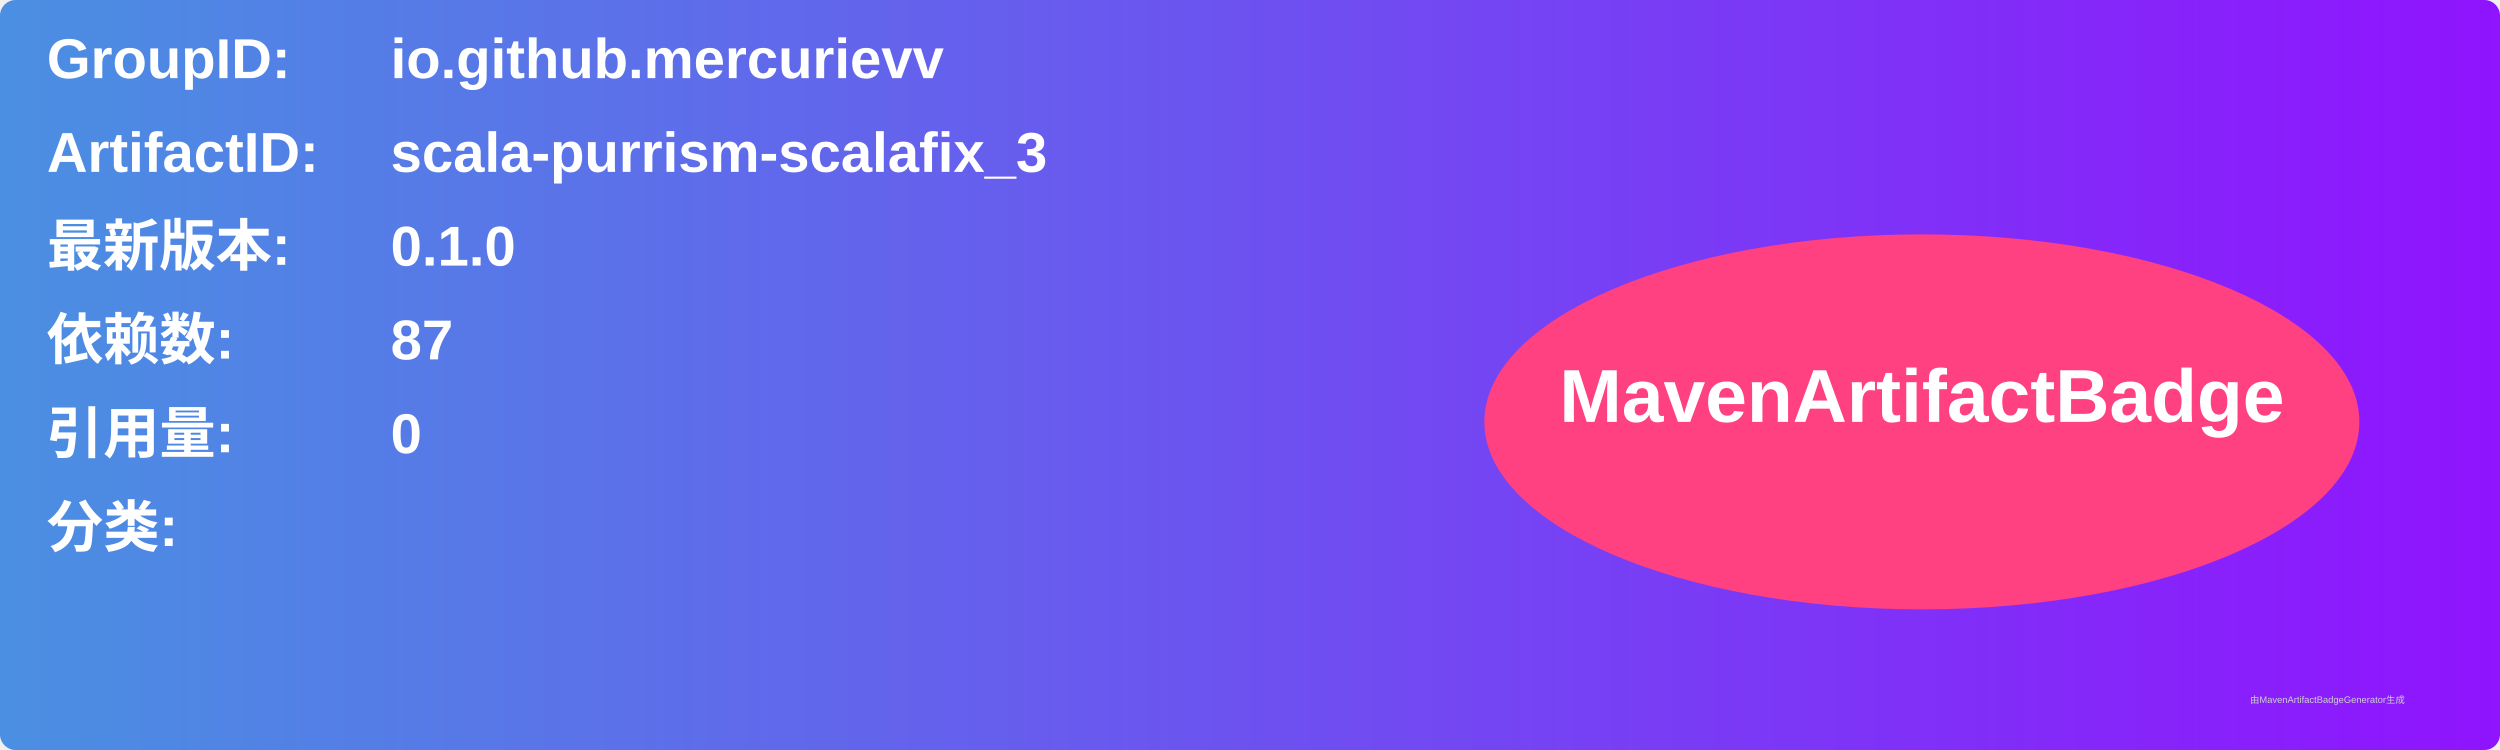
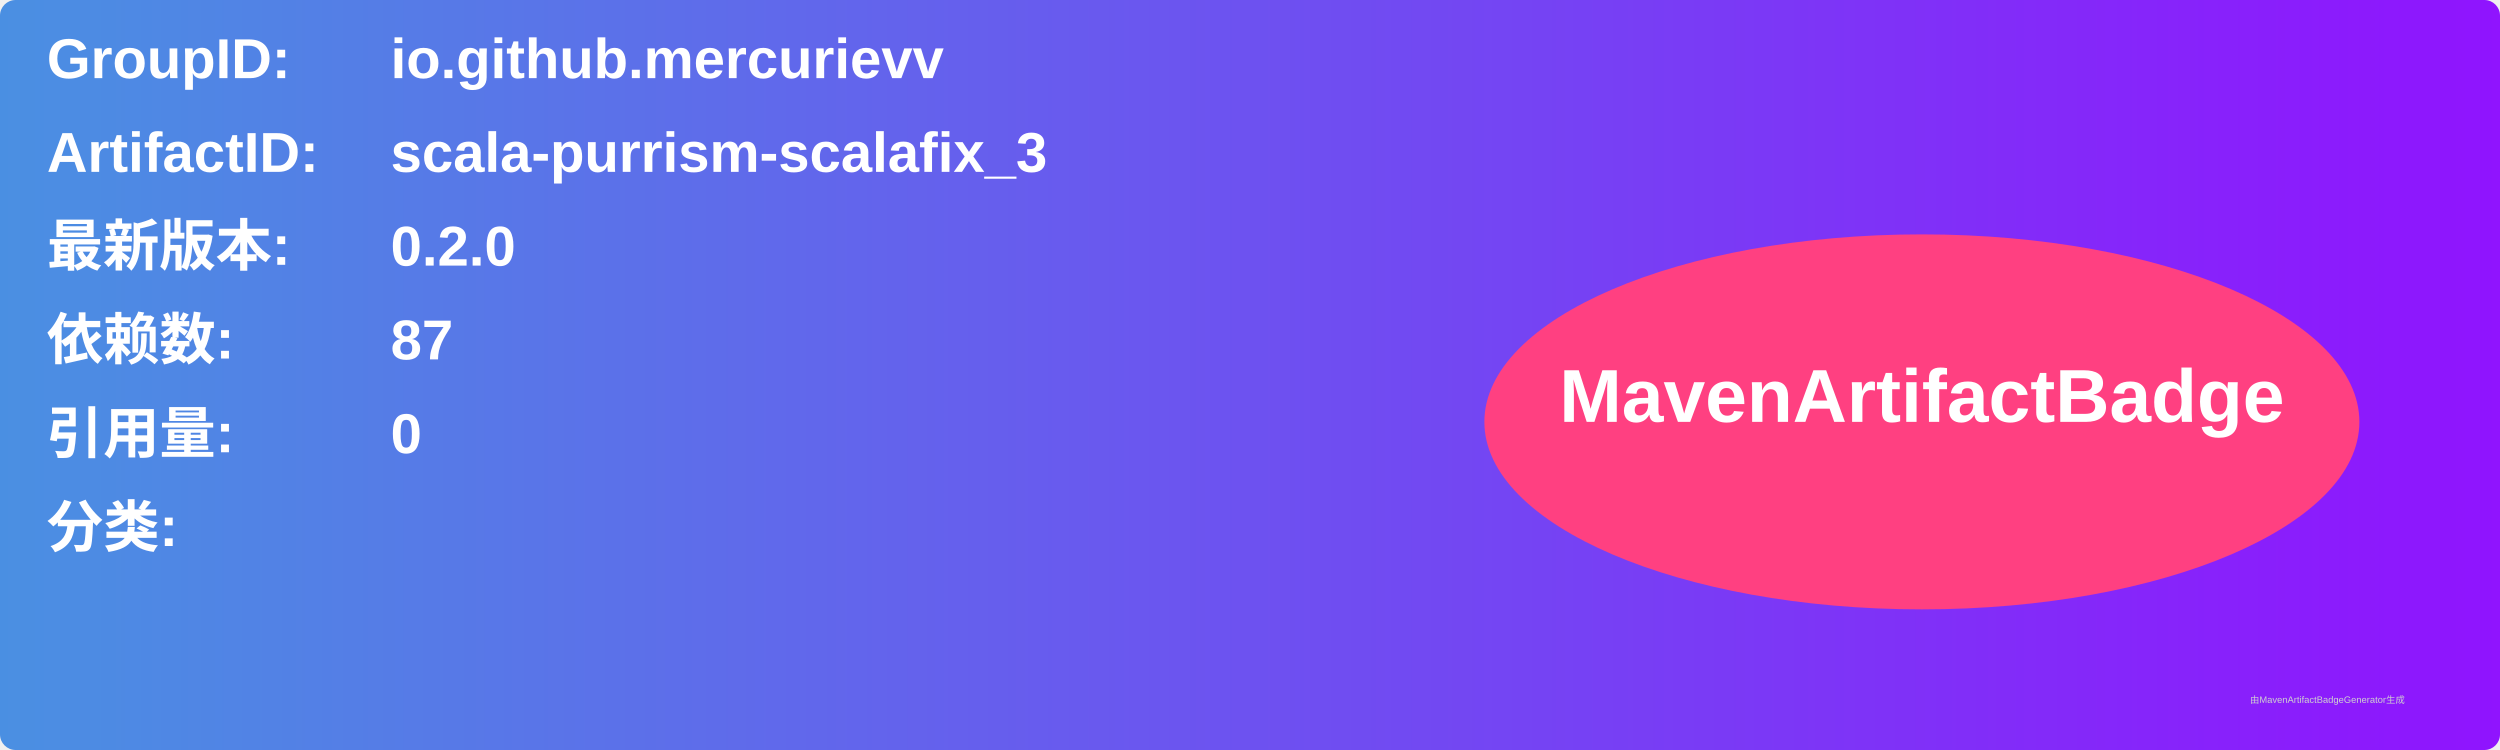
<svg xmlns="http://www.w3.org/2000/svg" width="800" height="240" viewBox="0 0 800 240">
  <linearGradient id="grad" x1="0%" y1="0%" x2="100%" y2="0%">
    <stop offset="0%" stop-color="#4a90e2" />
    <stop offset="100%" stop-color="#9013fe" />
  </linearGradient>
  <rect width="100%" height="100%" rx="5" ry="5" fill="url(#grad)" />
  <g transform="translate(15, 15)">
    <text x="0" y="10" font-family="Arial" font-size="18" fill="white" font-weight="bold" width="260">GroupID:</text>
    <text x="110" y="10" font-family="Arial" font-size="18" fill="white" font-weight="bold" width="460">io.github.mercurievv</text>
    <text x="0" y="40" font-family="Arial" font-size="18" fill="white" font-weight="bold" width="260">ArtifactID:</text>
    <text x="110" y="40" font-family="Arial" font-size="18" fill="white" font-weight="bold" width="460">scala-purrism-scalafix_3</text>
    <text x="0" y="70" font-family="Arial" font-size="18" fill="white" font-weight="bold">最新版本:</text>
    <text x="110" y="70" font-family="Arial" font-size="18" fill="white" font-weight="bold">
-       <tspan font-weight="bold">0.1.0</tspan>
+       <tspan font-weight="bold">0.2.0</tspan>
    </text>
    <text x="0" y="100" font-family="Arial" font-size="18" fill="white" font-weight="bold">依赖数: </text>
    <text x="110" y="100" font-family="Arial" font-size="18" fill="white">
      <tspan font-weight="bold">87</tspan>
    </text>
    <text x="0" y="130" font-family="Arial" font-size="18" fill="white" font-weight="bold">引用量: </text>
    <text x="110" y="130" font-family="Arial" font-size="18" fill="white">
      <tspan font-weight="bold">0</tspan>
    </text>
    <text x="0" y="160" font-family="Arial" font-size="18" fill="white" font-weight="bold">分类:</text>
    <text x="10" y="190" font-family="Arial" font-size="10" fill="white">
      <tspan font-weight="bold" />
    </text>
    <ellipse cx="600" cy="120" rx="140" ry="60" fill="#ff4081" />
    <text x="600" y="120" text-anchor="middle" font-family="Arial" font-size="24" fill="white" font-weight="bold">MavenArtifactBadge</text>
  </g>
  <text x="720" y="225" font-family="Arial" font-size="3" fill="#d0d0d0">由MavenArtifactBadgeGenerator生成</text>
</svg>
